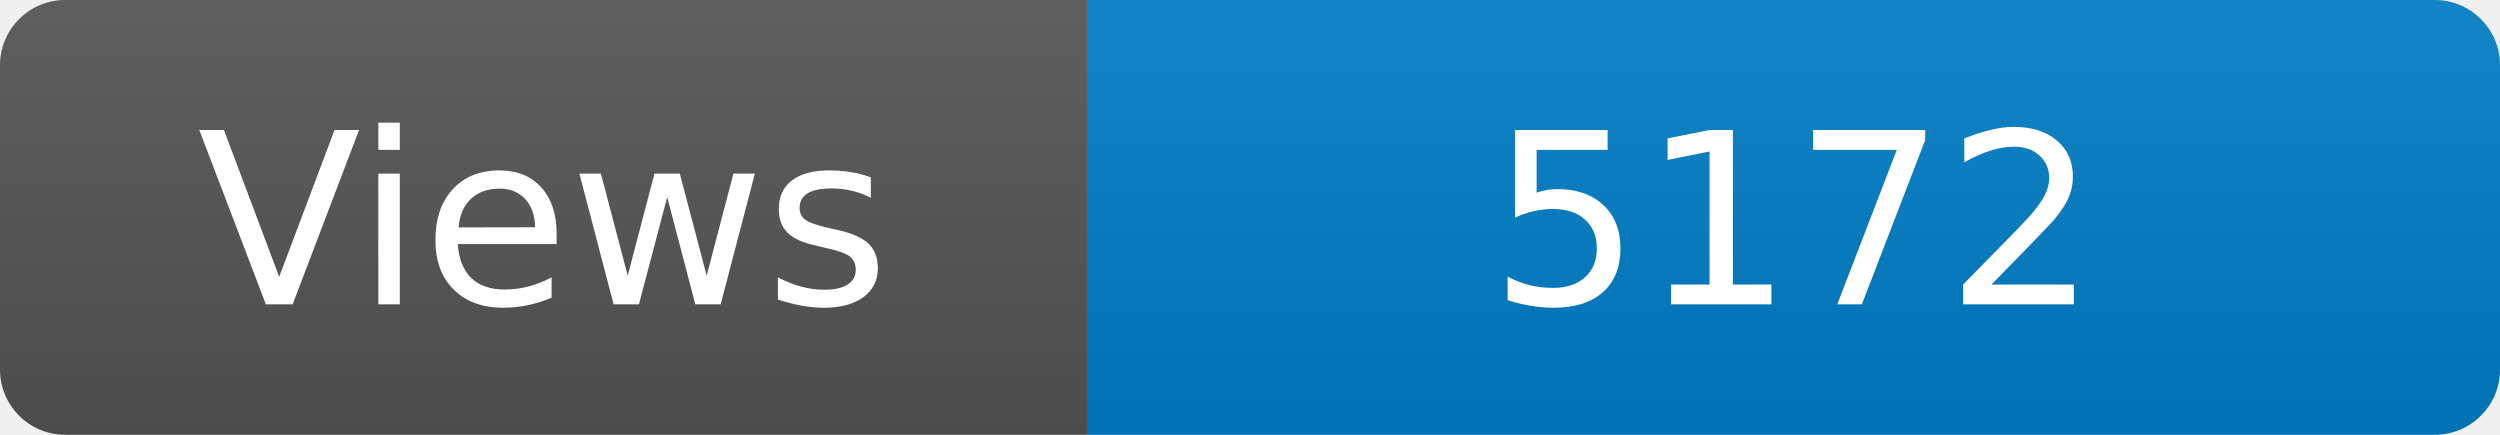
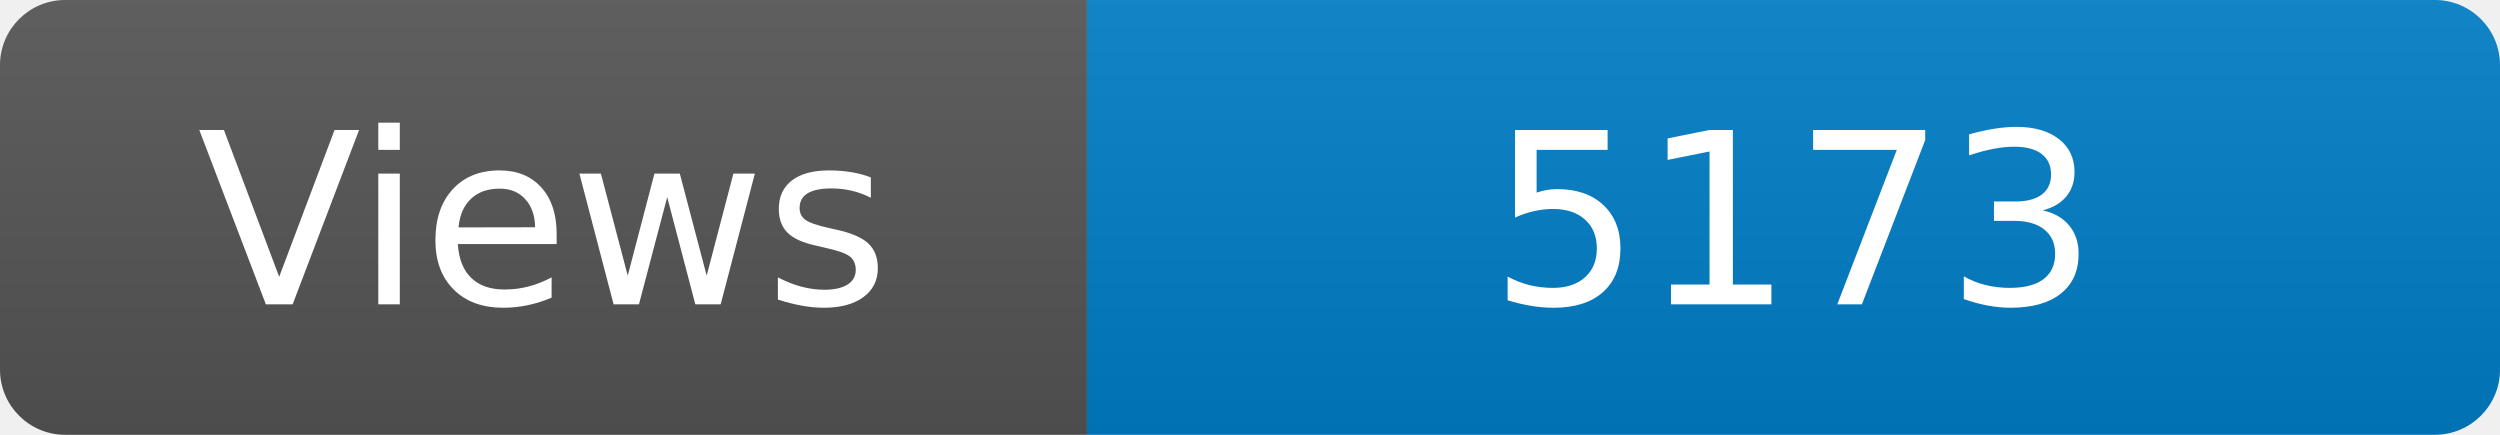
<svg xmlns="http://www.w3.org/2000/svg" width="115" height="20" role="img" aria-label="Maintained?: yes">
  <linearGradient id="s" x2="0" y2="100%">
    <stop offset="0" stop-color="#bbb" stop-opacity=".1" />
    <stop offset="1" stop-opacity=".1" />
  </linearGradient>
  <clipPath id="r">
    <rect width="115" height="20" rx="3" fill="#fff" />
  </clipPath>
  <g clip-path="url(#r)">
    <rect width="50" height="20" fill="#555" />
    <rect x="50" width="160" height="20" fill="#007ec6" />
    <rect width="115" height="20" fill="url(#s)" />
  </g>
  <g fill="#fff" text-anchor="middle" font-family="Verdana,Geneva,DejaVu Sans,sans-serif" font-size="110">
    <text x="250" y="140" transform="scale(.1)" fill="#fff">Views</text>
-     <text x="825" y="140" transform="scale(.1)" fill="#fff">5172</text>
+     <text x="825" y="140" transform="scale(.1)" fill="#fff">5173</text>
  </g>
</svg>
